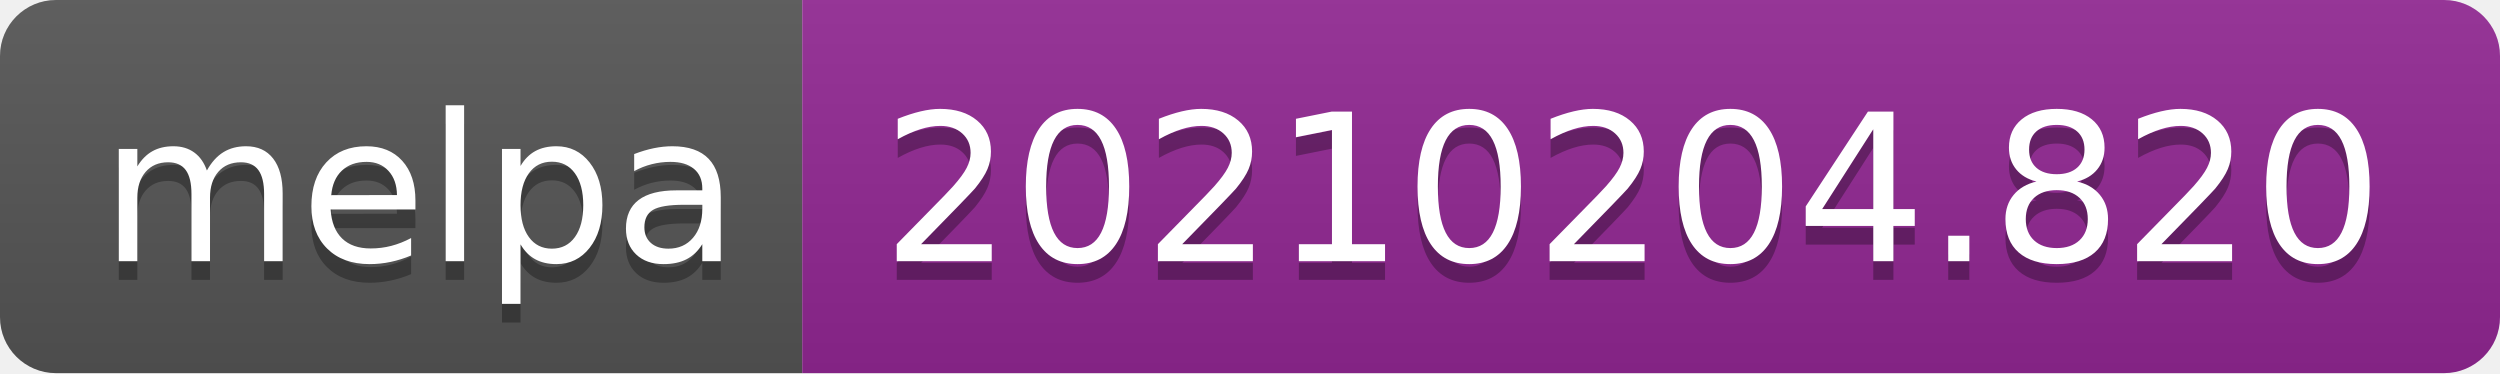
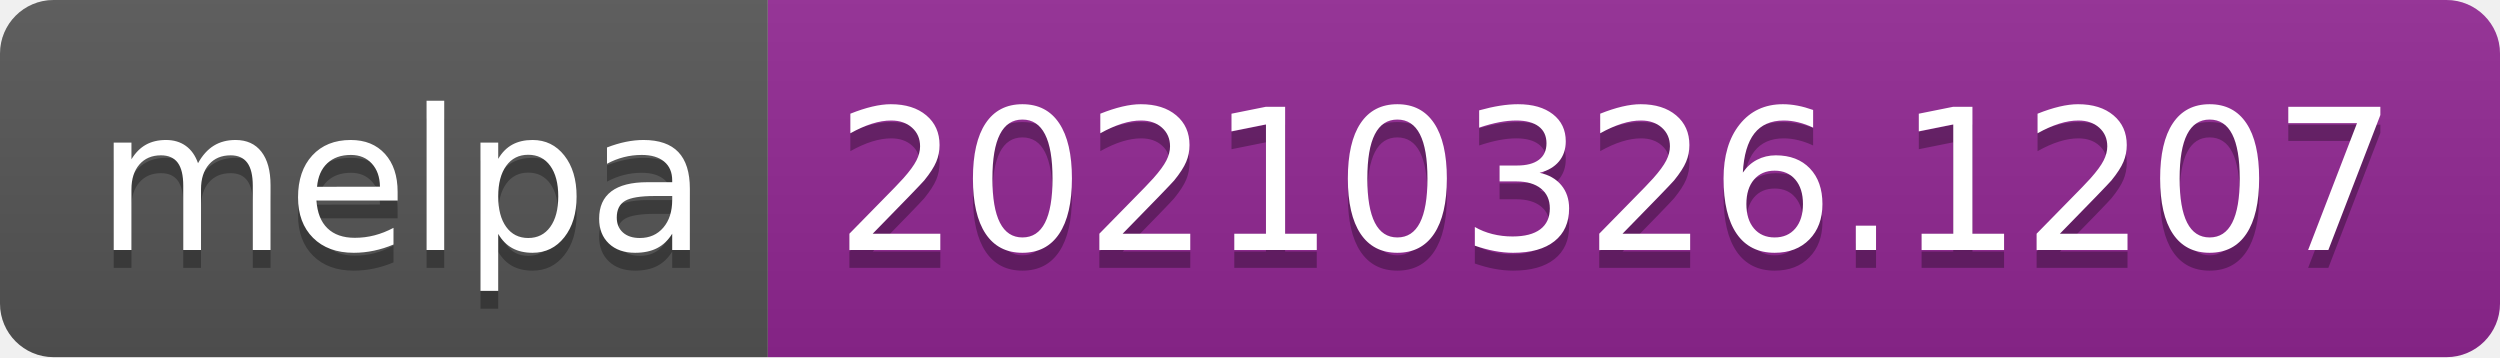
- <svg xmlns="http://www.w3.org/2000/svg" width="134" height="20" role="img" aria-label="melpa: 20210204.820">
+ <svg xmlns="http://www.w3.org/2000/svg" width="140" height="20" role="img" aria-label="melpa: 20210326.1207">
  <linearGradient id="s" x2="0" y2="100%">
    <stop offset="0" stop-color="#bbb" stop-opacity=".1" />
    <stop offset="1" stop-opacity=".1" />
  </linearGradient>
  <clipPath id="r">
-     <rect width="134" height="20" rx="3" fill="#fff" />
+     <rect width="140" height="20" rx="3" fill="#fff" />
  </clipPath>
  <g clip-path="url(#r)">
    <rect width="43" height="20" fill="#555" />
-     <rect x="43" width="91" height="20" fill="#922793" />
-     <rect width="134" height="20" fill="url(#s)" />
+     <rect x="43" width="97" height="20" fill="#922793" />
+     <rect width="140" height="20" fill="url(#s)" />
  </g>
  <g fill="#fff" text-anchor="middle" font-family="Verdana,Geneva,DejaVu Sans,sans-serif" text-rendering="geometricPrecision" font-size="110">
    <text aria-hidden="true" x="225" y="150" fill="#010101" fill-opacity=".3" transform="scale(.1)" textLength="330">melpa</text>
    <text x="225" y="140" transform="scale(.1)" fill="#fff" textLength="330">melpa</text>
-     <text aria-hidden="true" x="875" y="150" fill="#010101" fill-opacity=".3" transform="scale(.1)" textLength="810">20210204.820</text>
-     <text x="875" y="140" transform="scale(.1)" fill="#fff" textLength="810">20210204.820</text>
+     <text aria-hidden="true" x="905" y="150" fill="#010101" fill-opacity=".3" transform="scale(.1)" textLength="870">20210326.1207</text>
+     <text x="905" y="140" transform="scale(.1)" fill="#fff" textLength="870">20210326.1207</text>
  </g>
</svg>
